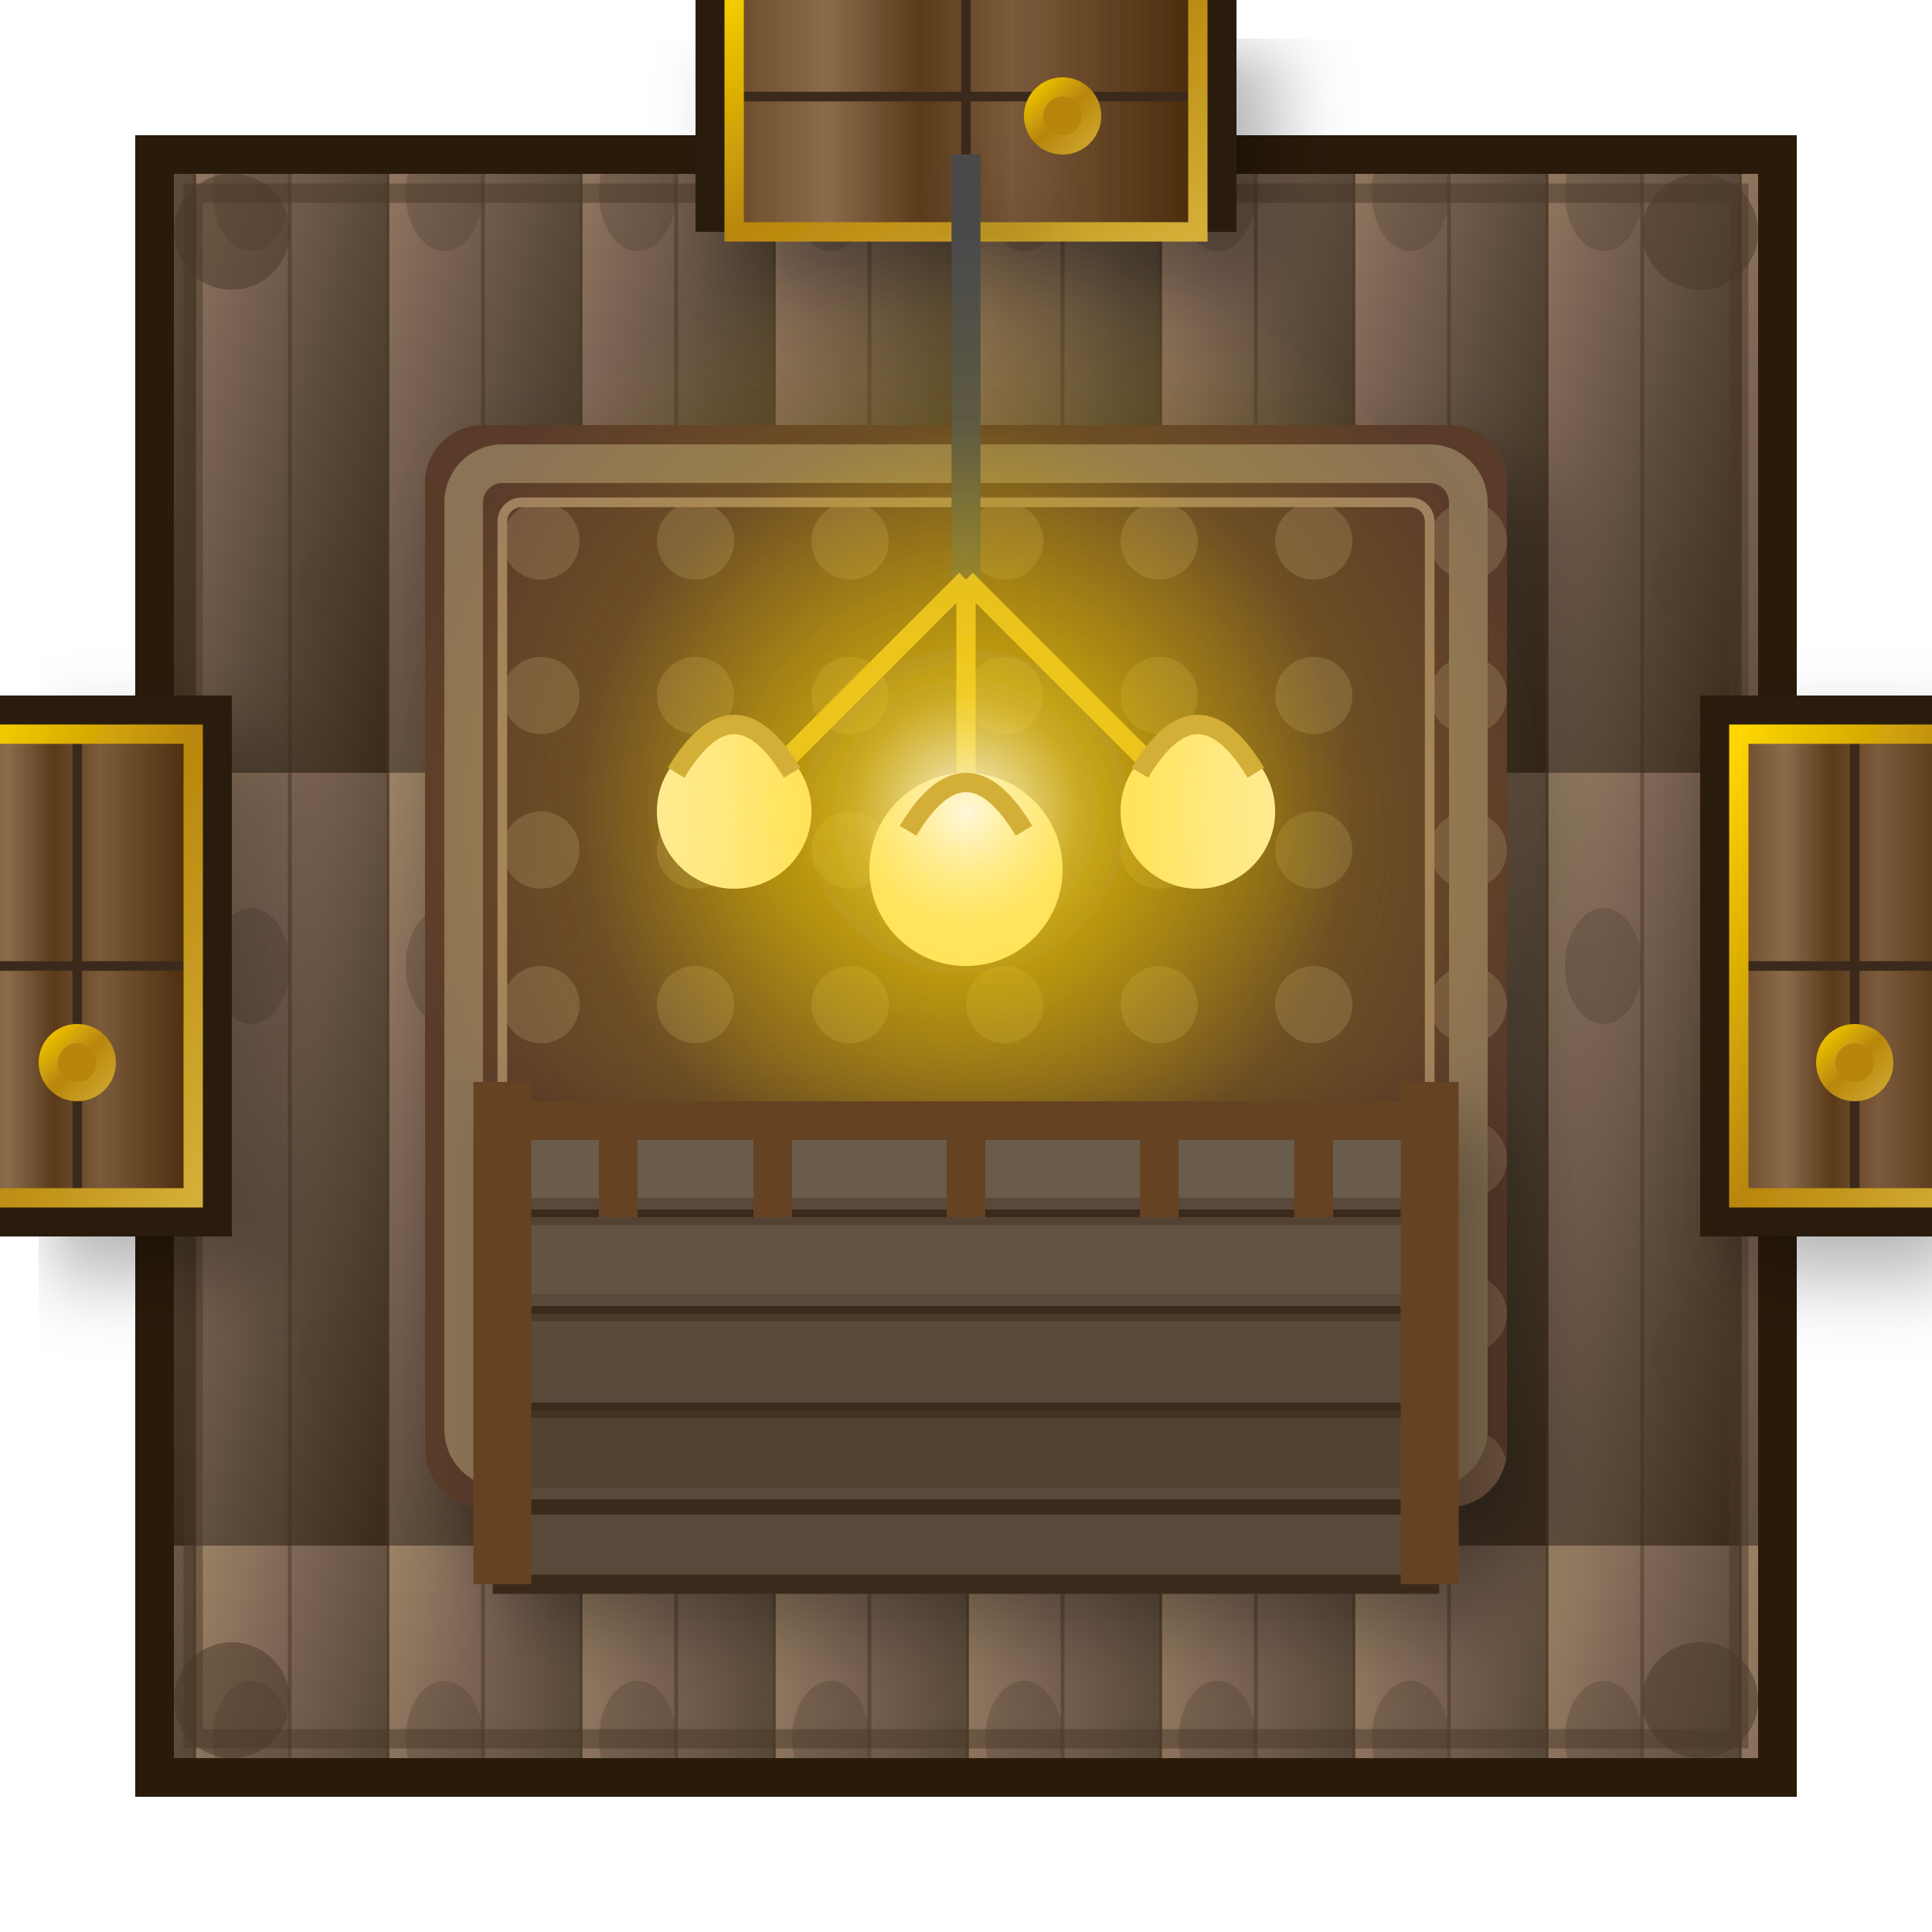
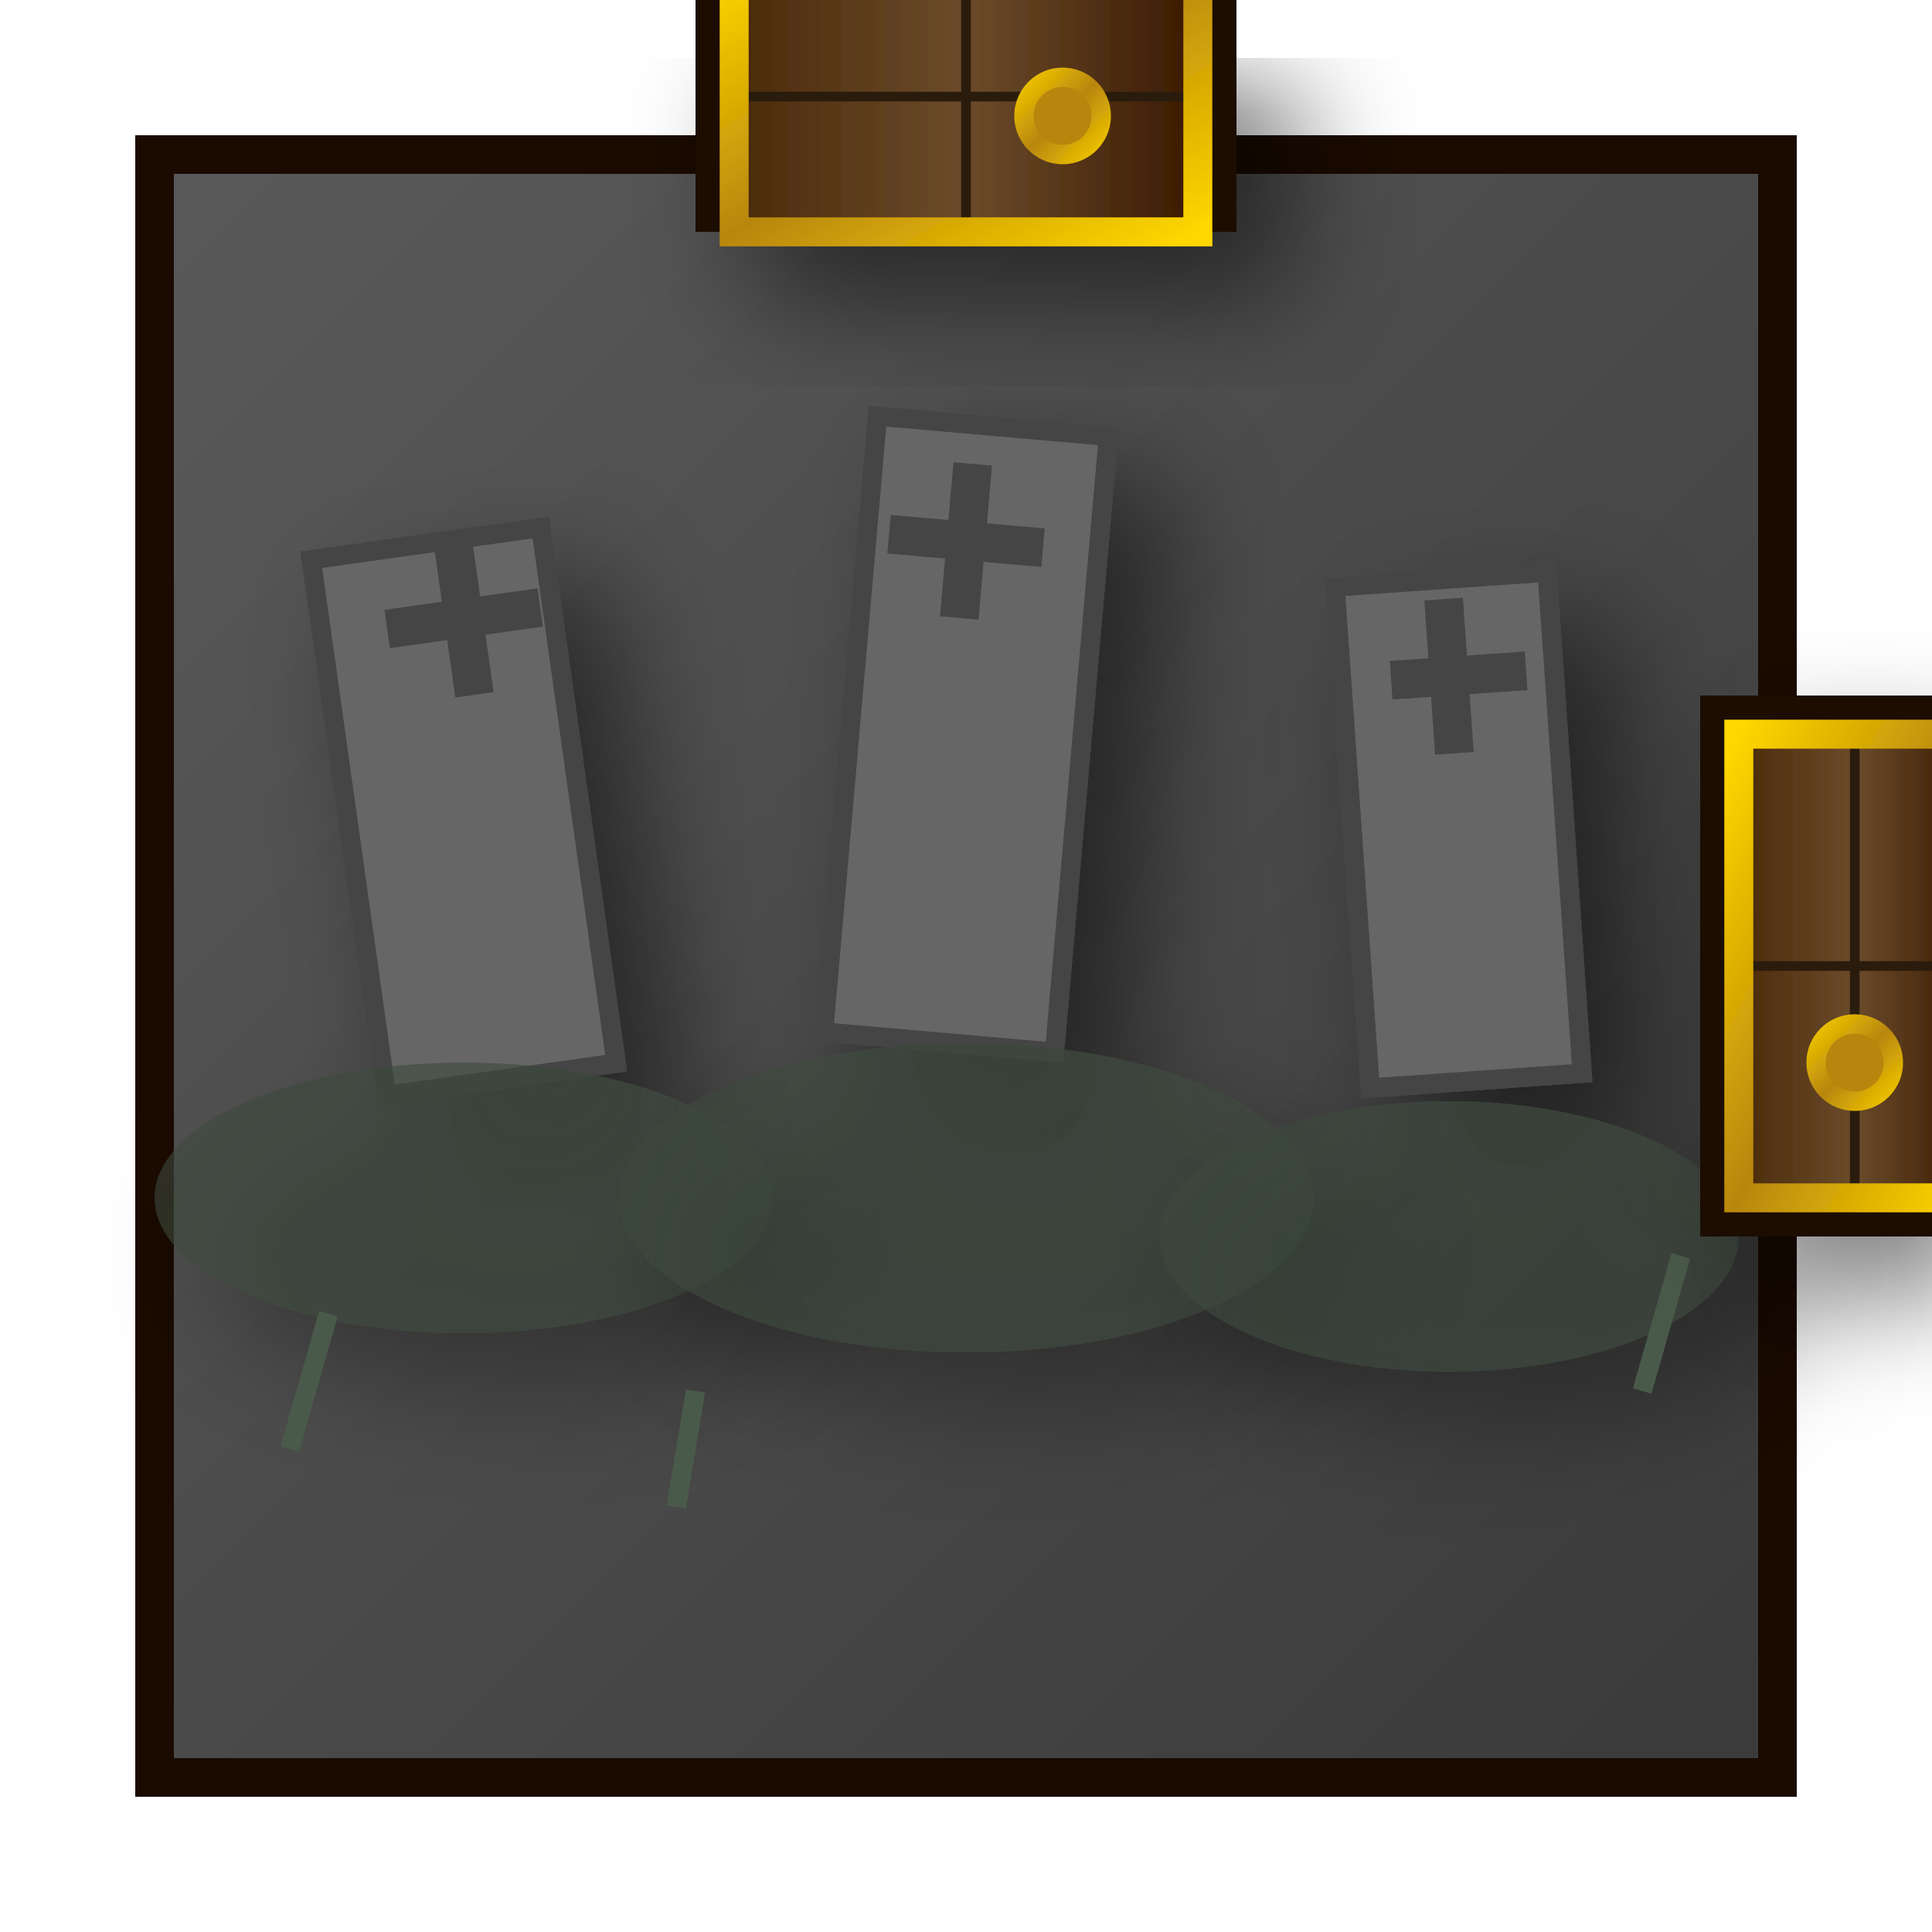
<svg xmlns="http://www.w3.org/2000/svg" viewBox="0 0 100 100" width="400" height="400">
  <defs>
    <linearGradient id="floorGrad" x1="0%" y1="0%" x2="100%" y2="100%">
-       <stop offset="0%" style="stop-color:#9B8365" />
-       <stop offset="30%" style="stop-color:#7B6354" />
-       <stop offset="60%" style="stop-color:#5A4A3A" />
-       <stop offset="100%" style="stop-color:#3A2A1A" />
+       <stop offset="0%" style="stop-color:#5A5A5A" />
+       <stop offset="100%" style="stop-color:#3A3A3A" />
    </linearGradient>
-     <pattern id="woodPattern" x="0" y="0" width="10" height="40" patternUnits="userSpaceOnUse">
-       <rect width="10" height="40" fill="url(#floorGrad)" />
-       <line x1="0" y1="0" x2="0" y2="40" stroke="#2A1A0A" stroke-width="0.3" opacity="0.6" />
-       <line x1="5" y1="0" x2="5" y2="40" stroke="#3A2A1A" stroke-width="0.2" opacity="0.4" />
-       <ellipse cx="3" cy="10" rx="2" ry="3" fill="#4A3A2A" opacity="0.3" />
-       <ellipse cx="7" cy="30" rx="1.5" ry="2" fill="#4A3A2A" opacity="0.2" />
-     </pattern>
    <linearGradient id="doorWood" x1="0%" y1="0%" x2="100%" y2="0%">
-       <stop offset="0%" style="stop-color:#6B4B2A" />
-       <stop offset="20%" style="stop-color:#8B6B4B" />
-       <stop offset="40%" style="stop-color:#5A3A1A" />
-       <stop offset="60%" style="stop-color:#7B5B3B" />
-       <stop offset="100%" style="stop-color:#4A2A0A" />
+       <stop offset="0%" style="stop-color:#4A2A0A" />
+       <stop offset="50%" style="stop-color:#6B4B2B" />
+       <stop offset="100%" style="stop-color:#3A1A00" />
    </linearGradient>
    <linearGradient id="goldTrim" x1="0%" y1="0%" x2="100%" y2="100%">
      <stop offset="0%" style="stop-color:#FFD700" />
      <stop offset="50%" style="stop-color:#B8860B" />
-       <stop offset="100%" style="stop-color:#D4AF37" />
+       <stop offset="100%" style="stop-color:#FFD700" />
    </linearGradient>
-     <radialGradient id="lampGlow" cx="50%" cy="50%" r="50%">
-       <stop offset="0%" style="stop-color:#FFF8DC;stop-opacity:0.9" />
-       <stop offset="30%" style="stop-color:#FFD700;stop-opacity:0.5" />
-       <stop offset="70%" style="stop-color:#FFD700;stop-opacity:0.2" />
-       <stop offset="100%" style="stop-color:#FFD700;stop-opacity:0" />
-     </radialGradient>
-     <pattern id="carpetPattern" x="0" y="0" width="8" height="8" patternUnits="userSpaceOnUse">
-       <rect width="8" height="8" fill="#5A3A2A" />
-       <circle cx="4" cy="4" r="2" fill="#8B7355" opacity="0.5" />
-     </pattern>
    <filter id="softShadow" x="-50%" y="-50%" width="200%" height="200%">
-       <feGaussianBlur in="SourceAlpha" stdDeviation="2" />
-       <feOffset dx="2" dy="2" result="offsetblur" />
+       <feGaussianBlur in="SourceAlpha" stdDeviation="3" />
+       <feOffset dx="3" dy="3" result="offsetblur" />
      <feComponentTransfer>
-         <feFuncA type="linear" slope="0.3" />
+         <feFuncA type="linear" slope="0.5" />
      </feComponentTransfer>
      <feMerge>
        <feMergeNode />
        <feMergeNode in="SourceGraphic" />
      </feMerge>
    </filter>
-     <filter id="innerGlow">
-       <feGaussianBlur in="SourceAlpha" stdDeviation="3" result="blur" />
-       <feComposite in="blur" in2="SourceAlpha" operator="arithmetic" k2="-1" k3="1" result="shadowDiff" />
-       <feFlood flood-color="#FFD700" flood-opacity="0.3" />
-       <feComposite in2="shadowDiff" operator="in" />
-       <feComposite in2="SourceGraphic" operator="over" />
-     </filter>
  </defs>
-   <rect x="8" y="8" width="84" height="84" fill="url(#woodPattern)" stroke="#2A1A0A" stroke-width="2" />
-   <rect x="10" y="10" width="80" height="80" fill="none" stroke="#4A3728" stroke-width="1" opacity="0.5" />
+   <rect x="8" y="8" width="84" height="84" fill="url(#floorGrad)" stroke="#1A0A00" stroke-width="2" />
  <g filter="url(#softShadow)">
-     <rect x="36" y="-4" width="28" height="16" fill="#2A1A0A" />
-     <rect x="38" y="-2" width="24" height="14" fill="url(#doorWood)" />
-     <line x1="50" y1="-2" x2="50" y2="12" stroke="#3A2A1A" stroke-width="0.5" />
-     <line x1="38" y1="5" x2="62" y2="5" stroke="#3A2A1A" stroke-width="0.5" />
-     <rect x="38" y="-2" width="24" height="14" fill="none" stroke="url(#goldTrim)" stroke-width="1" />
-     <circle cx="55" cy="6" r="2" fill="url(#goldTrim)" />
-     <circle cx="55" cy="6" r="1" fill="#B8860B" />
+     <rect x="18" y="28" width="12" height="28" fill="#666" stroke="#444" stroke-width="1" transform="rotate(-8 24 42)" />
+     <line x1="20" y1="32" x2="28" y2="32" stroke="#444" stroke-width="2" transform="rotate(-8 24 32)" />
+     <line x1="24" y1="28" x2="24" y2="36" stroke="#444" stroke-width="2" transform="rotate(-8 24 32)" />
+     <ellipse cx="24" cy="62" rx="16" ry="7" fill="#3A4A3A" opacity="0.6" />
  </g>
  <g filter="url(#softShadow)">
-     <rect x="88" y="36" width="16" height="28" fill="#2A1A0A" />
-     <rect x="90" y="38" width="12" height="24" fill="url(#doorWood)" />
-     <line x1="90" y1="50" x2="102" y2="50" stroke="#3A2A1A" stroke-width="0.5" />
-     <line x1="96" y1="38" x2="96" y2="62" stroke="#3A2A1A" stroke-width="0.5" />
-     <rect x="90" y="38" width="12" height="24" fill="none" stroke="url(#goldTrim)" stroke-width="1" />
-     <circle cx="96" cy="55" r="2" fill="url(#goldTrim)" />
-     <circle cx="96" cy="55" r="1" fill="#B8860B" />
+     <rect x="44" y="22" width="12" height="32" fill="#666" stroke="#444" stroke-width="1" transform="rotate(5 50 38)" />
+     <line x1="46" y1="28" x2="54" y2="28" stroke="#444" stroke-width="2" transform="rotate(5 50 28)" />
+     <line x1="50" y1="24" x2="50" y2="32" stroke="#444" stroke-width="2" transform="rotate(5 50 28)" />
+     <ellipse cx="50" cy="62" rx="18" ry="8" fill="#3A4A3A" opacity="0.6" />
  </g>
  <g filter="url(#softShadow)">
-     <rect x="-4" y="36" width="16" height="28" fill="#2A1A0A" />
-     <rect x="-2" y="38" width="12" height="24" fill="url(#doorWood)" />
-     <line x1="-2" y1="50" x2="10" y2="50" stroke="#3A2A1A" stroke-width="0.5" />
-     <line x1="4" y1="38" x2="4" y2="62" stroke="#3A2A1A" stroke-width="0.5" />
-     <rect x="-2" y="38" width="12" height="24" fill="none" stroke="url(#goldTrim)" stroke-width="1" />
-     <circle cx="4" cy="55" r="2" fill="url(#goldTrim)" />
-     <circle cx="4" cy="55" r="1" fill="#B8860B" />
+     <rect x="70" y="30" width="11" height="26" fill="#666" stroke="#444" stroke-width="1" transform="rotate(-4 75 43)" />
+     <line x1="72" y1="35" x2="79" y2="35" stroke="#444" stroke-width="2" transform="rotate(-4 75 35)" />
+     <line x1="75" y1="31" x2="75" y2="39" stroke="#444" stroke-width="2" transform="rotate(-4 75 35)" />
+     <ellipse cx="75" cy="64" rx="15" ry="7" fill="#3A4A3A" opacity="0.6" />
+   </g>
+   <line x1="15" y1="75" x2="17" y2="68" stroke="#4A5A4A" stroke-width="1" />
+   <line x1="85" y1="72" x2="87" y2="65" stroke="#4A5A4A" stroke-width="1" />
+   <line x1="35" y1="78" x2="36" y2="72" stroke="#4A5A4A" stroke-width="1" />
+   <g filter="url(#softShadow)">
+     <rect x="36" y="-4" width="28" height="16" fill="#1A0A00" />
+     <rect x="38" y="-2" width="24" height="14" fill="url(#doorWood)" />
+     <line x1="50" y1="-2" x2="50" y2="12" stroke="#2A1A0A" stroke-width="0.5" />
+     <line x1="38" y1="5" x2="62" y2="5" stroke="#2A1A0A" stroke-width="0.5" />
+     <rect x="38" y="-2" width="24" height="14" fill="none" stroke="url(#goldTrim)" stroke-width="1.5" />
+     <circle cx="55" cy="6" r="2.5" fill="url(#goldTrim)" />
+     <circle cx="55" cy="6" r="1.5" fill="#B8860B" />
  </g>
  <g filter="url(#softShadow)">
-     <rect x="22" y="22" width="56" height="56" fill="url(#carpetPattern)" rx="3" />
-     <rect x="24" y="24" width="52" height="52" fill="none" stroke="#8B7355" stroke-width="2" rx="2" />
-     <rect x="26" y="26" width="48" height="48" fill="none" stroke="#A08060" stroke-width="0.5" rx="1" />
+     <rect x="88" y="36" width="16" height="28" fill="#1A0A00" />
+     <rect x="90" y="38" width="12" height="24" fill="url(#doorWood)" />
+     <line x1="90" y1="50" x2="102" y2="50" stroke="#2A1A0A" stroke-width="0.5" />
+     <line x1="96" y1="38" x2="96" y2="62" stroke="#2A1A0A" stroke-width="0.5" />
+     <rect x="90" y="38" width="12" height="24" fill="none" stroke="url(#goldTrim)" stroke-width="1.5" />
+     <circle cx="96" cy="55" r="2.5" fill="url(#goldTrim)" />
+     <circle cx="96" cy="55" r="1.5" fill="#B8860B" />
  </g>
-   <g filter="url(#softShadow)">
-     <line x1="50" y1="8" x2="50" y2="30" stroke="#4A4A4A" stroke-width="1.5" />
-     <line x1="50" y1="30" x2="38" y2="42" stroke="#D4AF37" stroke-width="1" />
-     <line x1="50" y1="30" x2="62" y2="42" stroke="#D4AF37" stroke-width="1" />
-     <line x1="50" y1="30" x2="50" y2="45" stroke="#D4AF37" stroke-width="1" />
-     <circle cx="38" cy="42" r="4" fill="#FFF8DC" filter="url(#innerGlow)" />
-     <circle cx="62" cy="42" r="4" fill="#FFF8DC" filter="url(#innerGlow)" />
-     <circle cx="50" cy="45" r="5" fill="#FFF8DC" filter="url(#innerGlow)" />
-     <circle cx="50" cy="42" r="20" fill="url(#lampGlow)" />
-     <circle cx="50" cy="42" r="30" fill="url(#lampGlow)" opacity="0.5" />
-     <path d="M35,40 Q38,35 41,40" fill="none" stroke="#D4AF37" stroke-width="1" />
-     <path d="M59,40 Q62,35 65,40" fill="none" stroke="#D4AF37" stroke-width="1" />
-     <path d="M47,43 Q50,38 53,43" fill="none" stroke="#D4AF37" stroke-width="1" />
-   </g>
-   <g filter="url(#softShadow)">
-     <rect x="26" y="58" width="48" height="24" fill="#5A4A3A" stroke="#3A2A1A" stroke-width="1" />
-     <line x1="26" y1="63" x2="74" y2="63" stroke="#3A2A1A" stroke-width="0.8" />
-     <line x1="26" y1="68" x2="74" y2="68" stroke="#3A2A1A" stroke-width="0.8" />
-     <line x1="26" y1="73" x2="74" y2="73" stroke="#3A2A1A" stroke-width="0.8" />
-     <line x1="26" y1="78" x2="74" y2="78" stroke="#3A2A1A" stroke-width="0.8" />
-     <rect x="26" y="58" width="48" height="4" fill="#7B6B5B" opacity="0.5" />
-     <rect x="26" y="63" width="48" height="4" fill="#6B5B4B" opacity="0.5" />
-     <rect x="26" y="68" width="48" height="4" fill="#5B4B3B" opacity="0.5" />
-     <rect x="26" y="73" width="48" height="4" fill="#4B3B2B" opacity="0.5" />
-     <line x1="26" y1="56" x2="26" y2="82" stroke="#654321" stroke-width="3" />
-     <line x1="74" y1="56" x2="74" y2="82" stroke="#654321" stroke-width="3" />
-     <line x1="26" y1="58" x2="74" y2="58" stroke="#654321" stroke-width="2" />
-     <line x1="32" y1="58" x2="32" y2="63" stroke="#654321" stroke-width="2" />
-     <line x1="40" y1="58" x2="40" y2="63" stroke="#654321" stroke-width="2" />
-     <line x1="50" y1="58" x2="50" y2="63" stroke="#654321" stroke-width="2" />
-     <line x1="60" y1="58" x2="60" y2="63" stroke="#654321" stroke-width="2" />
-     <line x1="68" y1="58" x2="68" y2="63" stroke="#654321" stroke-width="2" />
-   </g>
-   <circle cx="12" cy="12" r="3" fill="#4A3728" opacity="0.5" />
-   <circle cx="88" cy="12" r="3" fill="#4A3728" opacity="0.5" />
-   <circle cx="12" cy="88" r="3" fill="#4A3728" opacity="0.5" />
-   <circle cx="88" cy="88" r="3" fill="#4A3728" opacity="0.5" />
</svg>
